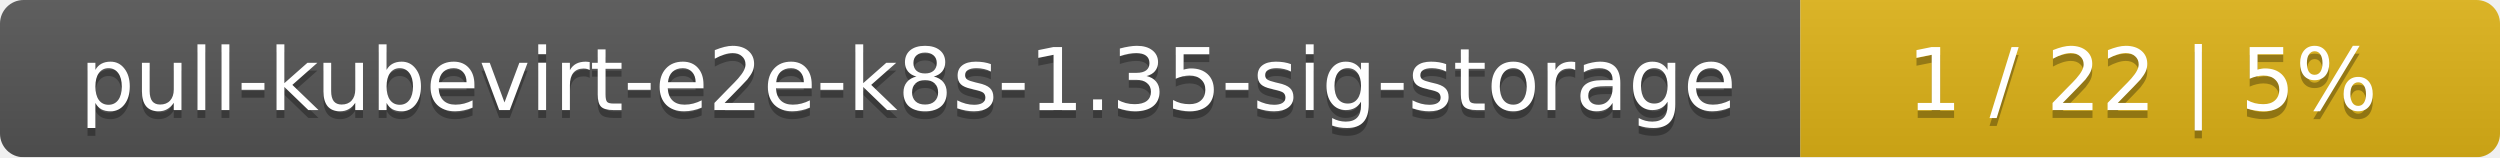
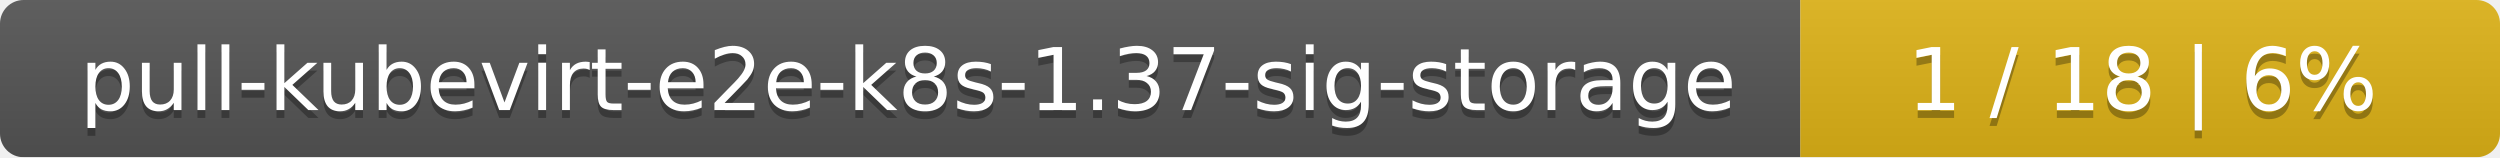
<svg xmlns="http://www.w3.org/2000/svg" width="318" height="20">
  <linearGradient id="smooth" x2="0" y2="100%">
    <stop offset="0" stop-color="#bbb" stop-opacity=".1" />
    <stop offset="1" stop-opacity=".1" />
  </linearGradient>
  <mask id="round">
    <rect width="318" height="20" rx="3" fill="#fff" />
  </mask>
  <g mask="url(#round)">
    <rect width="229" height="20" fill="#555" />
    <rect x="229" width="89" height="20" fill="#dfb317" />
    <rect width="318" height="20" fill="url(#smooth)" />
  </g>
  <g fill="#fff" text-anchor="middle" font-family="DejaVu Sans,Verdana,Geneva,sans-serif" font-size="11">
-     <text x="115.5" y="15" fill="#010101" fill-opacity=".3">pull-kubevirt-e2e-k8s-1.35-sig-storage</text>
-     <text x="115.5" y="14">pull-kubevirt-e2e-k8s-1.35-sig-storage</text>
-     <text x="272.5" y="15" fill="#010101" fill-opacity=".3">1 / 22    |    5%</text>
-     <text x="272.5" y="14">1 / 22    |    5%</text>
+     <text x="115.5" y="15" fill="#010101" fill-opacity=".3">pull-kubevirt-e2e-k8s-1.37-sig-storage</text>
+     <text x="115.5" y="14">pull-kubevirt-e2e-k8s-1.37-sig-storage</text>
+     <text x="272.5" y="15" fill="#010101" fill-opacity=".3">1 / 18    |    6%</text>
+     <text x="272.5" y="14">1 / 18    |    6%</text>
  </g>
</svg>
